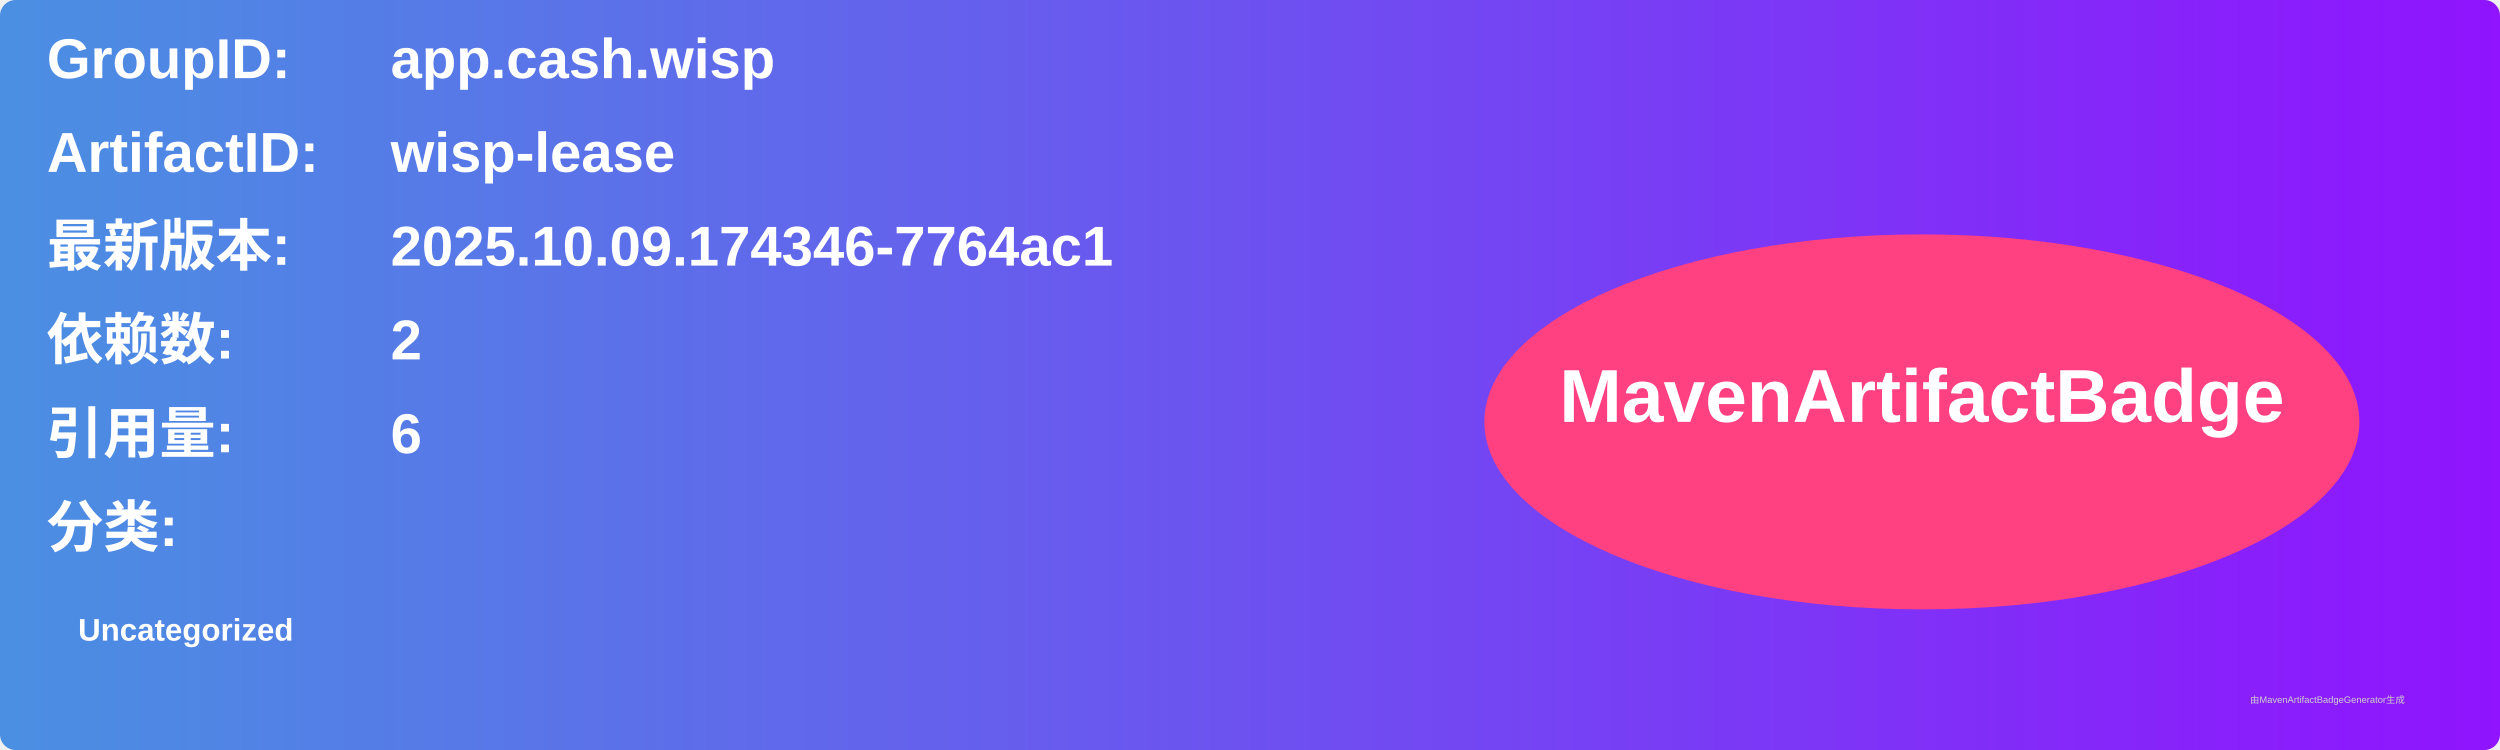
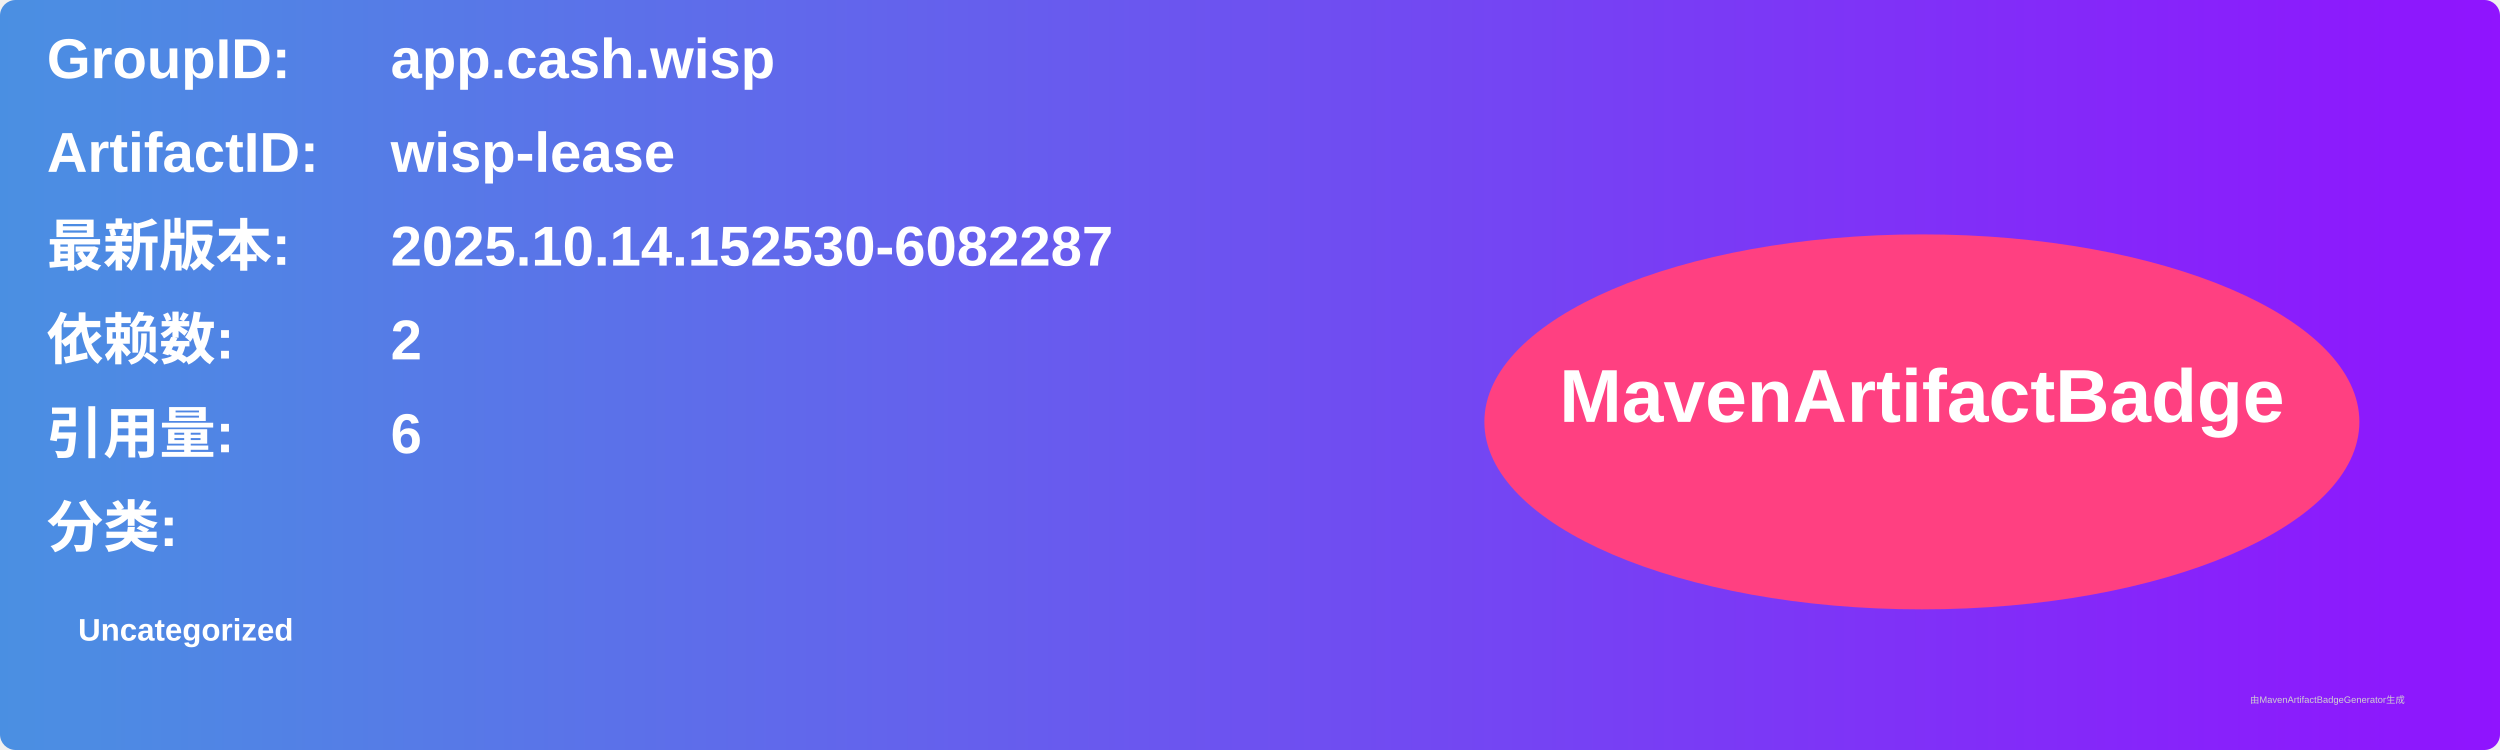
<svg xmlns="http://www.w3.org/2000/svg" width="800" height="240" viewBox="0 0 800 240">
  <linearGradient id="grad" x1="0%" y1="0%" x2="100%" y2="0%">
    <stop offset="0%" stop-color="#4a90e2" />
    <stop offset="100%" stop-color="#9013fe" />
  </linearGradient>
  <rect width="100%" height="100%" rx="5" ry="5" fill="url(#grad)" />
  <g transform="translate(15, 15)">
    <text x="0" y="10" font-family="Arial" font-size="18" fill="white" font-weight="bold" width="260">GroupID:</text>
    <text x="110" y="10" font-family="Arial" font-size="18" fill="white" font-weight="bold" width="460">app.cash.wisp</text>
    <text x="0" y="40" font-family="Arial" font-size="18" fill="white" font-weight="bold" width="260">ArtifactID:</text>
    <text x="110" y="40" font-family="Arial" font-size="18" fill="white" font-weight="bold" width="460">wisp-lease</text>
    <text x="0" y="70" font-family="Arial" font-size="18" fill="white" font-weight="bold">最新版本:</text>
    <text x="110" y="70" font-family="Arial" font-size="18" fill="white" font-weight="bold">
-       <tspan font-weight="bold">2025.10.09.174346-7764ac1</tspan>
+       <tspan font-weight="bold">2025.10.14.152530-6082287</tspan>
    </text>
    <text x="0" y="100" font-family="Arial" font-size="18" fill="white" font-weight="bold">依赖数: </text>
    <text x="110" y="100" font-family="Arial" font-size="18" fill="white">
      <tspan font-weight="bold">2</tspan>
    </text>
    <text x="0" y="130" font-family="Arial" font-size="18" fill="white" font-weight="bold">引用量: </text>
    <text x="110" y="130" font-family="Arial" font-size="18" fill="white">
      <tspan font-weight="bold">6</tspan>
    </text>
    <text x="0" y="160" font-family="Arial" font-size="18" fill="white" font-weight="bold">分类:</text>
    <text x="10" y="190" font-family="Arial" font-size="10" fill="white">
      <tspan font-weight="bold">Uncategorized</tspan>
    </text>
    <ellipse cx="600" cy="120" rx="140" ry="60" fill="#ff4081" />
    <text x="600" y="120" text-anchor="middle" font-family="Arial" font-size="24" fill="white" font-weight="bold">MavenArtifactBadge</text>
  </g>
  <text x="720" y="225" font-family="Arial" font-size="3" fill="#d0d0d0">由MavenArtifactBadgeGenerator生成</text>
</svg>
